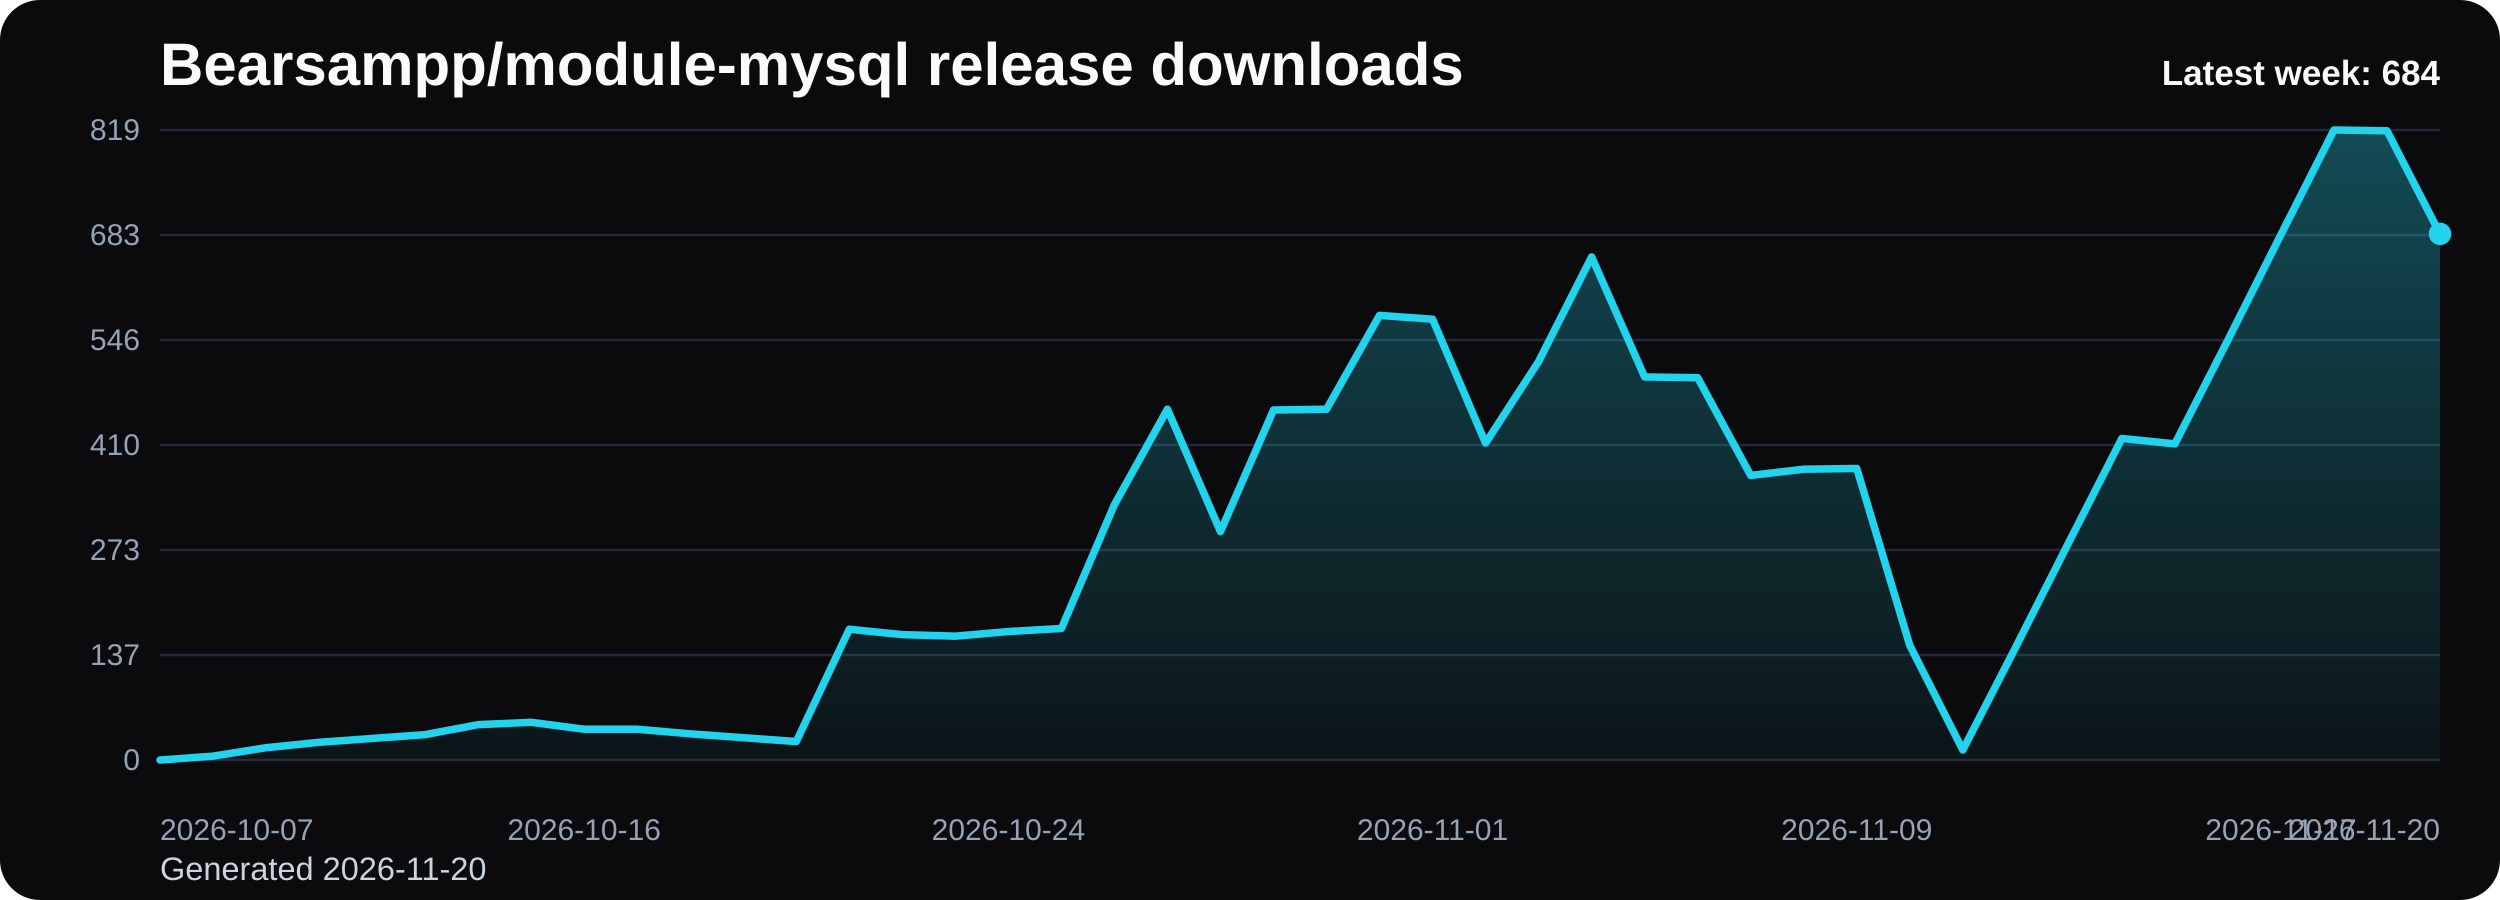
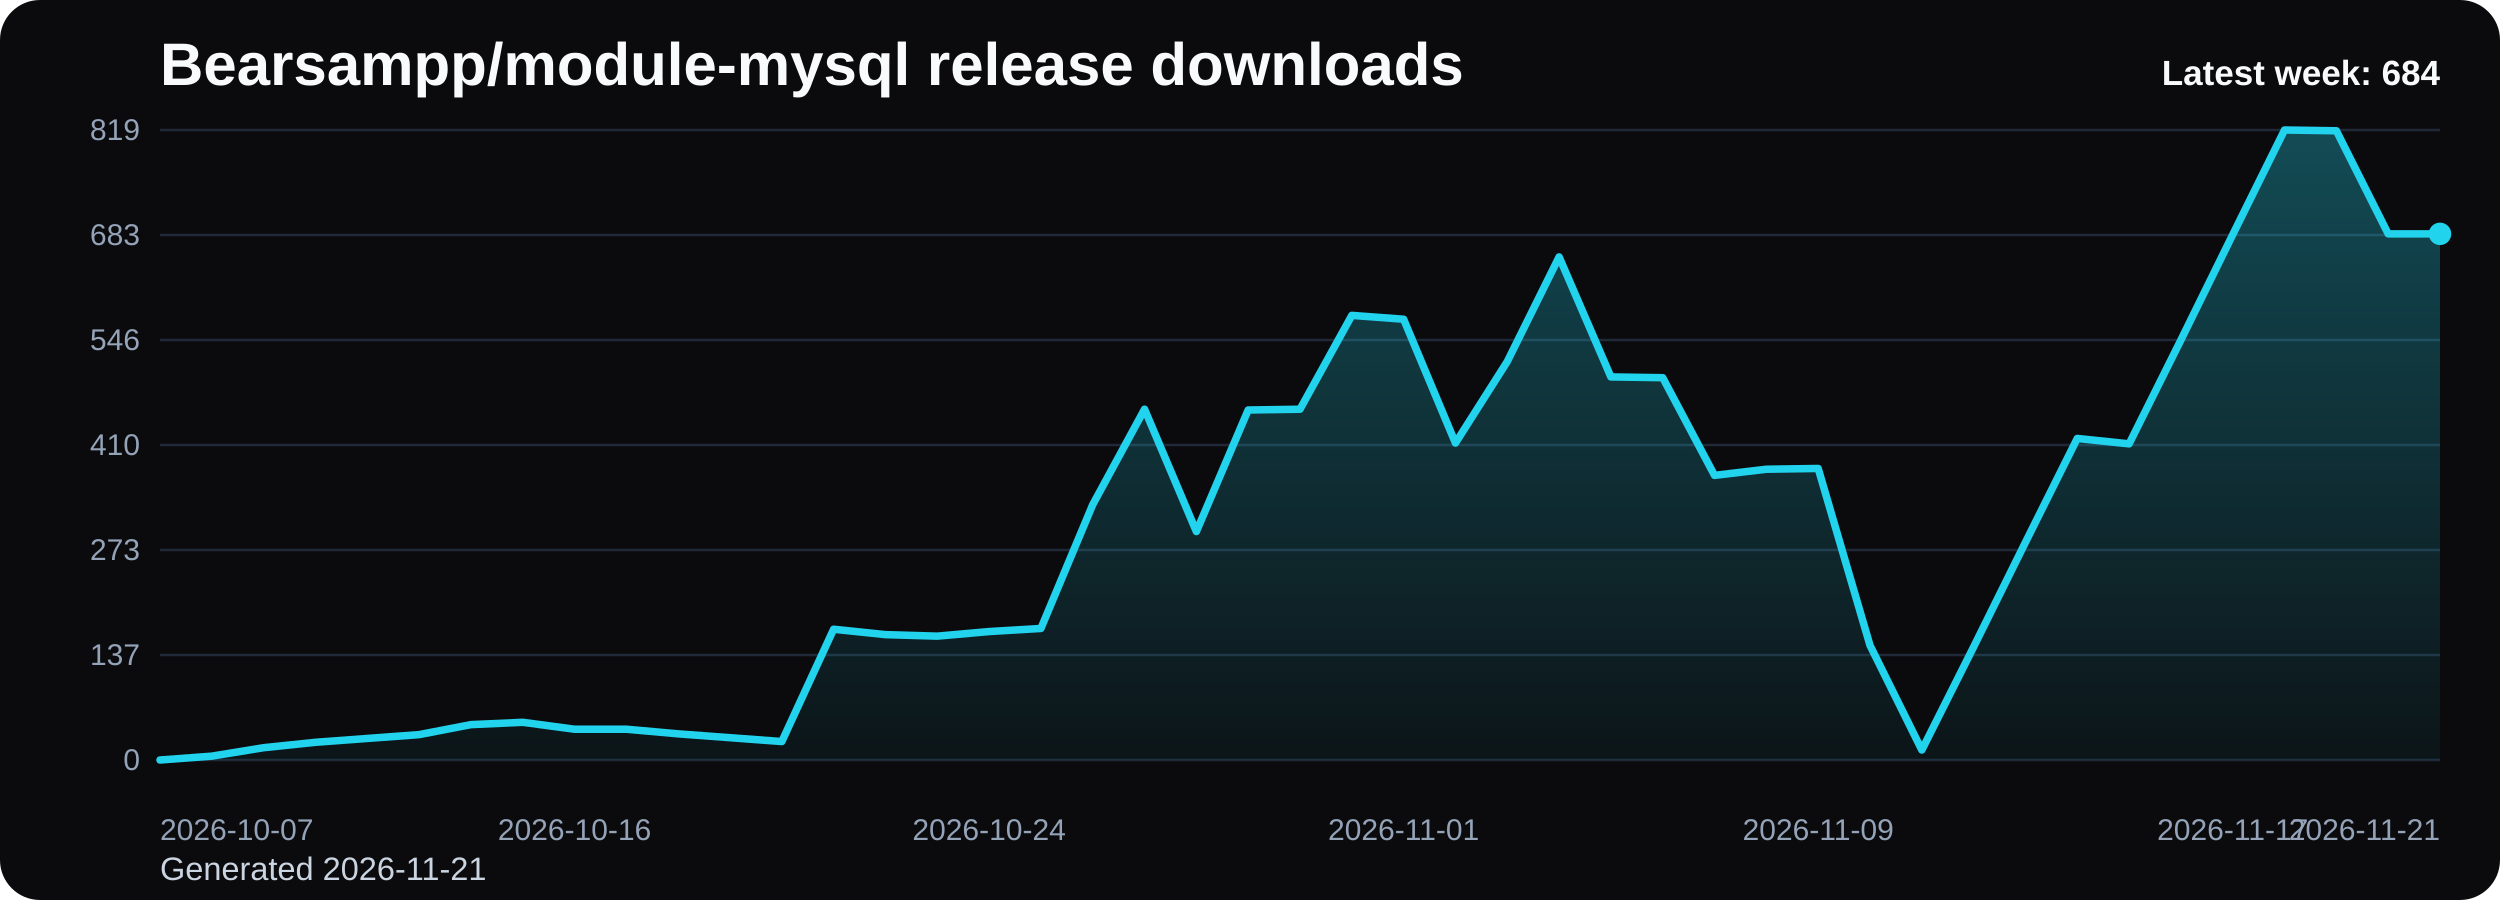
<svg xmlns="http://www.w3.org/2000/svg" viewBox="0 0 1000 360" role="img" aria-label="Bearsampp/module-mysql release downloads chart">
  <defs>
    <linearGradient id="fill-weekly-black" x1="0" y1="0" x2="0" y2="1">
      <stop offset="0%" stop-color="#22d3ee" stop-opacity="0.32" />
      <stop offset="100%" stop-color="#22d3ee" stop-opacity="0.05" />
    </linearGradient>
    <style>
      .bg { fill: #0b0b0d; }
      .title { font: 700 24px Arial, sans-serif; fill: #f8fafc; }
      .sub { font: 400 13px Arial, sans-serif; fill: #cbd5e1; }
      .grid { stroke: #1f2937; stroke-width: 1; }
      .axis { font: 400 12px Arial, sans-serif; fill: #94a3b8; }
      .line { fill: none; stroke: #22d3ee; stroke-width: 3; stroke-linecap: round; stroke-linejoin: round; }
      .dot { fill: #22d3ee; }
      .value { font: 600 11px Arial, sans-serif; fill: #cbd5e1; }
      .latest { font: 700 14px Arial, sans-serif; fill: #f8fafc; }
    </style>
  </defs>
  <rect class="bg" x="0" y="0" width="1000" height="360" rx="16" />
  <text class="title" x="64" y="34">Bearsampp/module-mysql release downloads</text>
-   <text class="sub" x="64" y="352">Generated 2026-11-20</text>
+   <text class="sub" x="64" y="352">Generated 2026-11-21</text>
  <line x1="64" y1="52.00" x2="976" y2="52.00" class="grid" />
  <text x="56" y="56.00" text-anchor="end" class="axis">819</text>
  <line x1="64" y1="94.00" x2="976" y2="94.00" class="grid" />
  <text x="56" y="98.00" text-anchor="end" class="axis">683</text>
  <line x1="64" y1="136.00" x2="976" y2="136.00" class="grid" />
  <text x="56" y="140.00" text-anchor="end" class="axis">546</text>
  <line x1="64" y1="178.00" x2="976" y2="178.00" class="grid" />
  <text x="56" y="182.00" text-anchor="end" class="axis">410</text>
  <line x1="64" y1="220.00" x2="976" y2="220.00" class="grid" />
  <text x="56" y="224.00" text-anchor="end" class="axis">273</text>
  <line x1="64" y1="262.00" x2="976" y2="262.00" class="grid" />
  <text x="56" y="266.00" text-anchor="end" class="axis">137</text>
  <line x1="64" y1="304.00" x2="976" y2="304.00" class="grid" />
  <text x="56" y="308.00" text-anchor="end" class="axis">0</text>
-   <path d="M 64.00 304 L 64.00 304.00 L 85.21 302.46 L 106.42 299.08 L 127.63 296.92 L 148.84 295.38 L 170.05 293.85 L 191.26 289.85 L 212.47 288.92 L 233.67 291.69 L 254.88 291.69 L 276.09 293.54 L 297.30 295.08 L 318.51 296.62 L 339.72 251.69 L 360.93 253.85 L 382.14 254.46 L 403.35 252.62 L 424.56 251.38 L 445.77 201.85 L 466.98 163.69 L 488.19 212.62 L 509.40 164.00 L 530.60 163.69 L 551.81 126.15 L 573.02 127.69 L 594.23 177.23 L 615.44 144.62 L 636.65 102.77 L 657.86 150.77 L 679.07 151.08 L 700.28 190.15 L 721.49 187.69 L 742.70 187.38 L 763.91 258.15 L 785.12 300.00 L 806.33 258.77 L 827.53 216.92 L 848.74 175.38 L 869.95 177.54 L 891.16 136.00 L 912.37 93.85 L 933.58 52.00 L 954.79 52.31 L 976.00 93.54 L 976.00 304 Z" fill="url(#fill-weekly-black)" />
-   <polyline class="line" points="64.00,304.00 85.21,302.46 106.42,299.08 127.63,296.92 148.84,295.38 170.05,293.85 191.26,289.85 212.47,288.92 233.67,291.69 254.88,291.69 276.09,293.54 297.30,295.08 318.51,296.62 339.72,251.69 360.93,253.85 382.14,254.46 403.35,252.62 424.56,251.38 445.77,201.85 466.98,163.69 488.19,212.62 509.40,164.00 530.60,163.69 551.81,126.15 573.02,127.69 594.23,177.23 615.44,144.62 636.65,102.77 657.86,150.77 679.07,151.08 700.28,190.15 721.49,187.69 742.70,187.38 763.91,258.15 785.12,300.00 806.33,258.77 827.53,216.92 848.74,175.38 869.95,177.54 891.16,136.00 912.37,93.85 933.58,52.00 954.79,52.31 976.00,93.54" />
+   <path d="M 64.00 304 L 64.00 304.00 L 84.73 302.46 L 105.45 299.08 L 126.18 296.92 L 146.91 295.38 L 167.64 293.85 L 188.36 289.85 L 209.09 288.92 L 229.82 291.69 L 250.55 291.69 L 271.27 293.54 L 292.00 295.08 L 312.73 296.62 L 333.45 251.69 L 354.18 253.85 L 374.91 254.46 L 395.64 252.62 L 416.36 251.38 L 437.09 201.85 L 457.82 163.69 L 478.55 212.62 L 499.27 164.00 L 520.00 163.69 L 540.73 126.15 L 561.45 127.69 L 582.18 177.23 L 602.91 144.62 L 623.64 102.77 L 644.36 150.77 L 665.09 151.08 L 685.82 190.15 L 706.55 187.69 L 727.27 187.38 L 748.00 258.15 L 768.73 300.00 L 789.45 258.77 L 810.18 216.92 L 830.91 175.38 L 851.64 177.54 L 872.36 136.00 L 893.09 93.85 L 913.82 52.00 L 934.55 52.31 L 955.27 93.54 L 976.00 93.54 L 976.00 304 Z" fill="url(#fill-weekly-black)" />
+   <polyline class="line" points="64.00,304.00 84.73,302.46 105.45,299.08 126.18,296.92 146.91,295.38 167.64,293.85 188.36,289.85 209.09,288.92 229.82,291.69 250.55,291.69 271.27,293.54 292.00,295.08 312.73,296.62 333.45,251.69 354.18,253.85 374.91,254.46 395.64,252.62 416.36,251.38 437.09,201.85 457.82,163.69 478.55,212.62 499.27,164.00 520.00,163.69 540.73,126.15 561.45,127.69 582.18,177.23 602.91,144.62 623.64,102.77 644.36,150.77 665.09,151.08 685.82,190.15 706.55,187.69 727.27,187.38 748.00,258.15 768.73,300.00 789.45,258.77 810.18,216.92 830.91,175.38 851.64,177.54 872.36,136.00 893.09,93.85 913.82,52.00 934.55,52.31 955.27,93.54 976.00,93.54" />
  <circle class="dot" cx="976.00" cy="93.54" r="4.5" />
  <text class="axis" x="64.00" y="336" text-anchor="start">2026-10-07</text>
-   <text class="axis" x="233.67" y="336" text-anchor="middle">2026-10-16</text>
-   <text class="axis" x="403.35" y="336" text-anchor="middle">2026-10-24</text>
-   <text class="axis" x="573.02" y="336" text-anchor="middle">2026-11-01</text>
-   <text class="axis" x="742.70" y="336" text-anchor="middle">2026-11-09</text>
-   <text class="axis" x="912.37" y="336" text-anchor="middle">2026-11-17</text>
-   <text class="axis" x="976.00" y="336" text-anchor="end">2026-11-20</text>
+   <text class="axis" x="229.82" y="336" text-anchor="middle">2026-10-16</text>
+   <text class="axis" x="395.64" y="336" text-anchor="middle">2026-10-24</text>
+   <text class="axis" x="561.45" y="336" text-anchor="middle">2026-11-01</text>
+   <text class="axis" x="727.27" y="336" text-anchor="middle">2026-11-09</text>
+   <text class="axis" x="893.09" y="336" text-anchor="middle">2026-11-17</text>
+   <text class="axis" x="976.00" y="336" text-anchor="end">2026-11-21</text>
  <text class="latest" x="976" y="34" text-anchor="end">Latest week: 684</text>
</svg>
